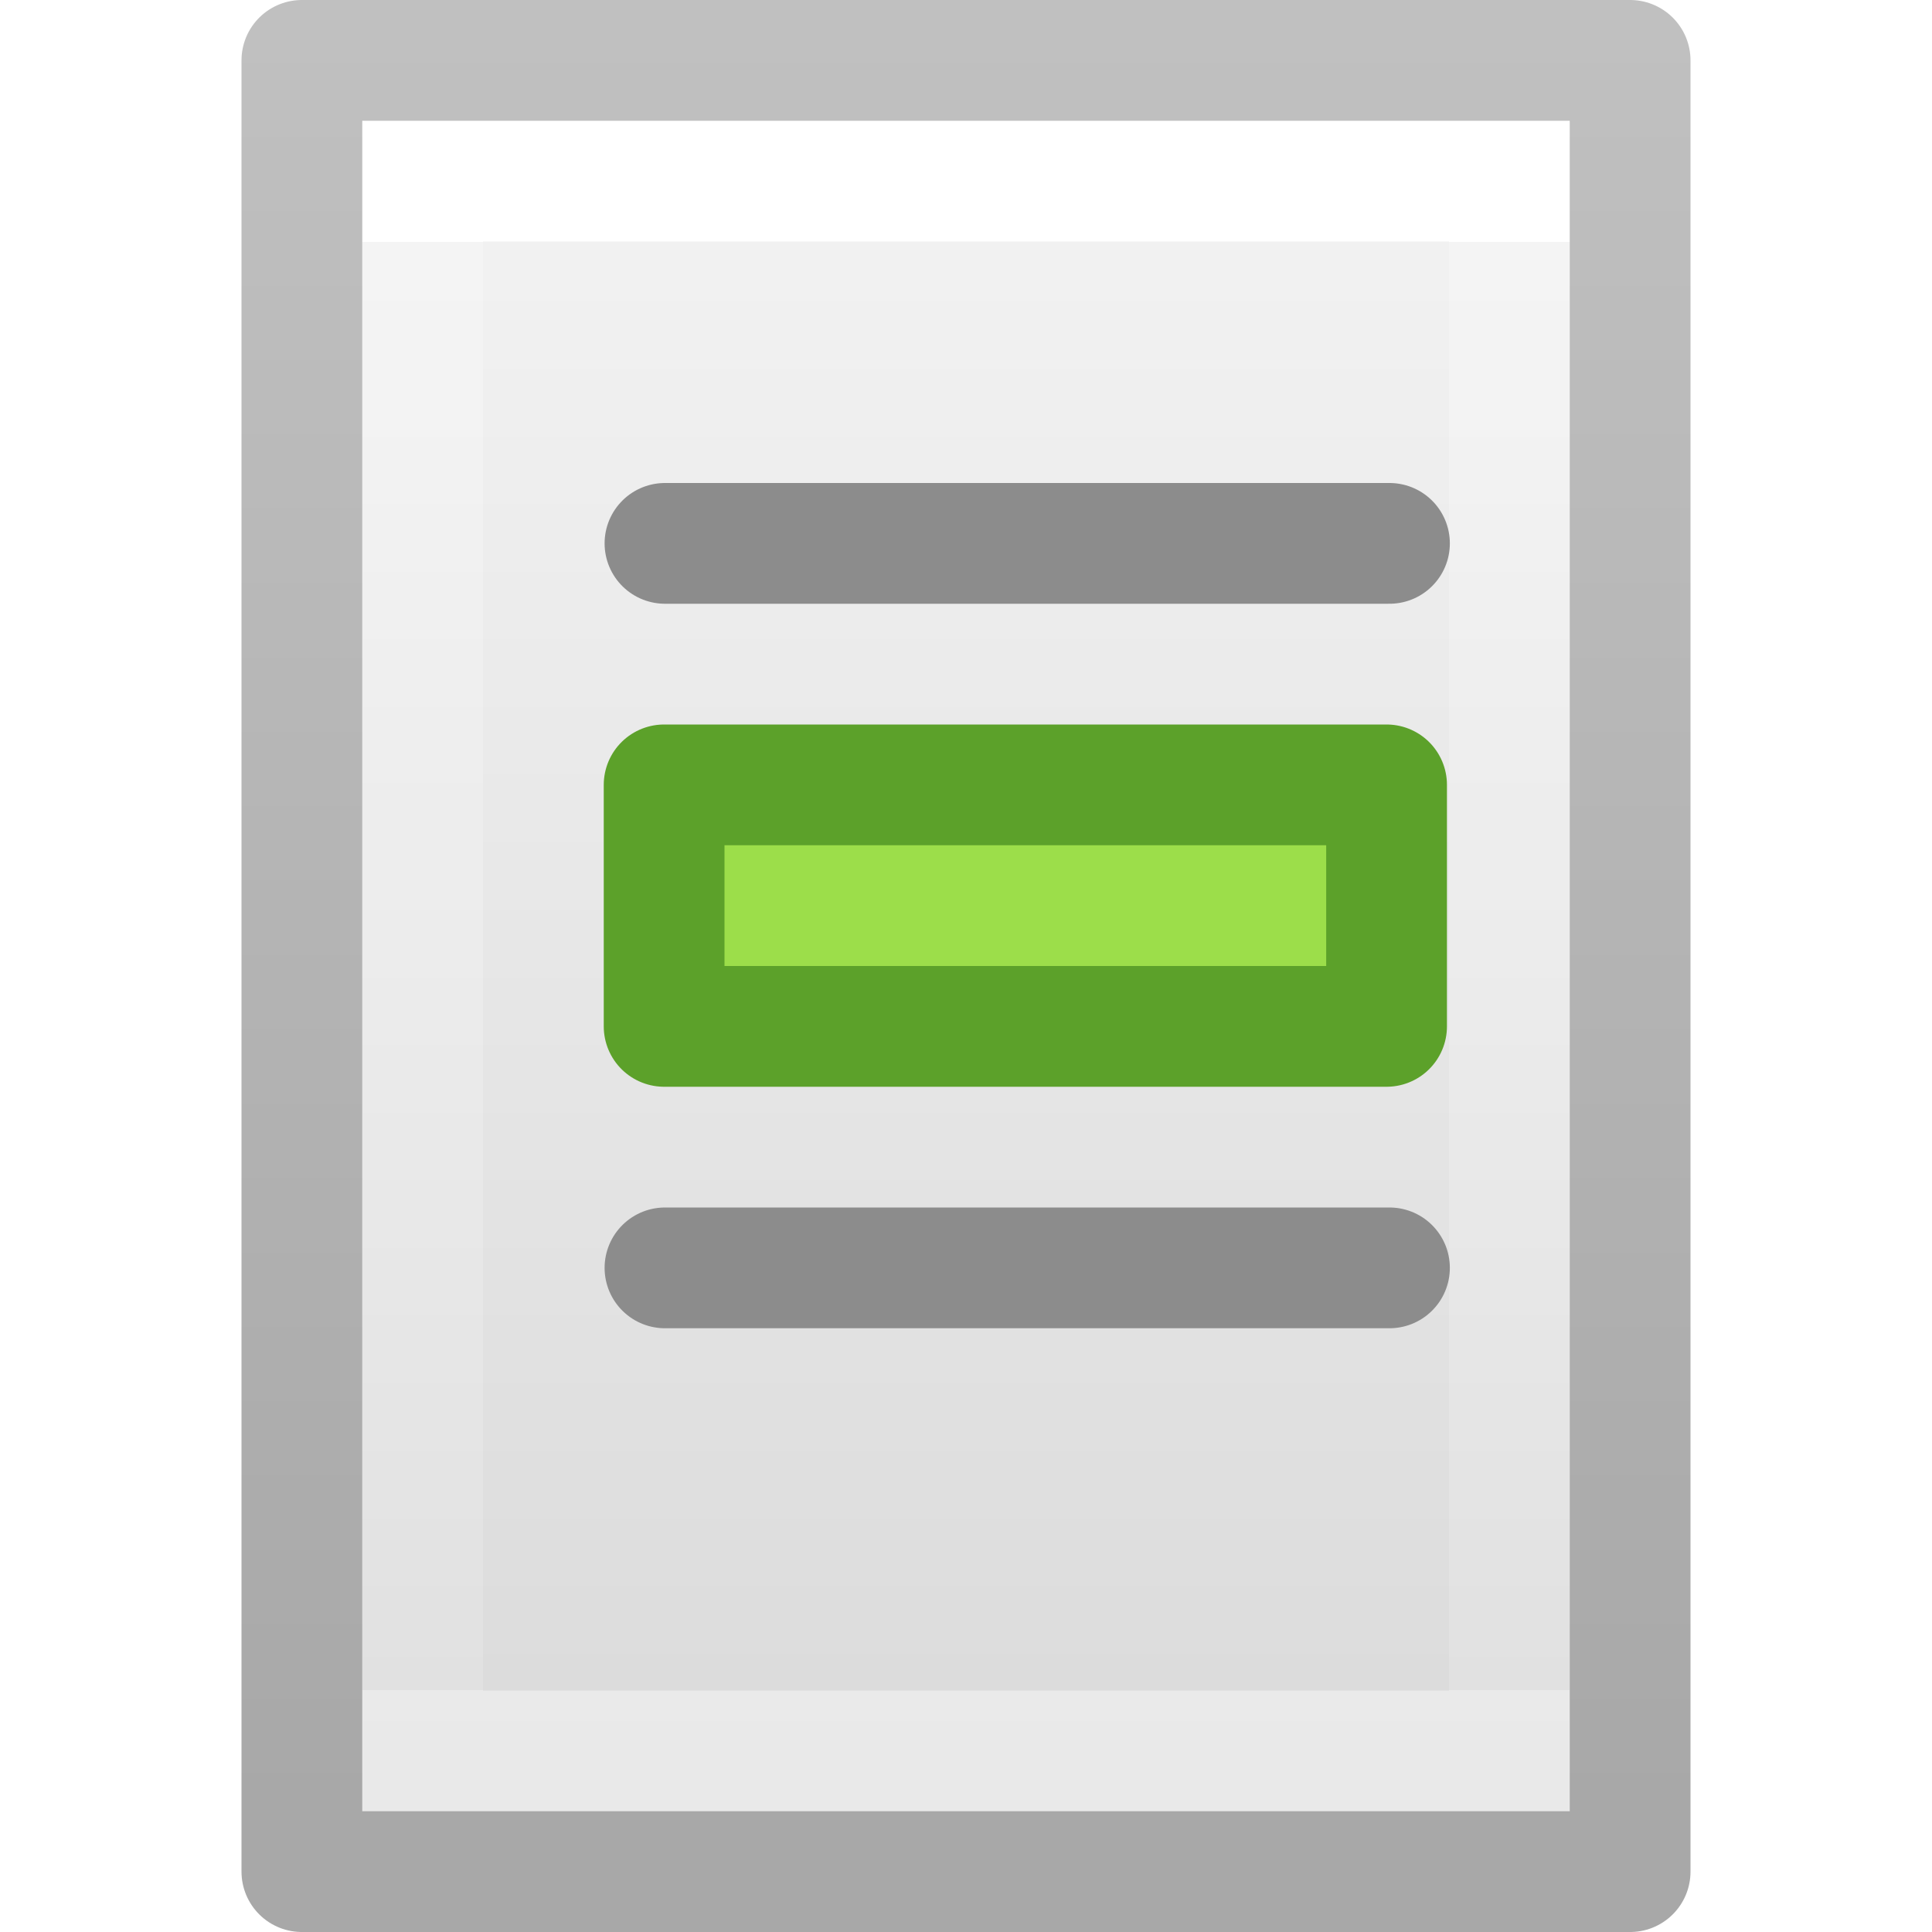
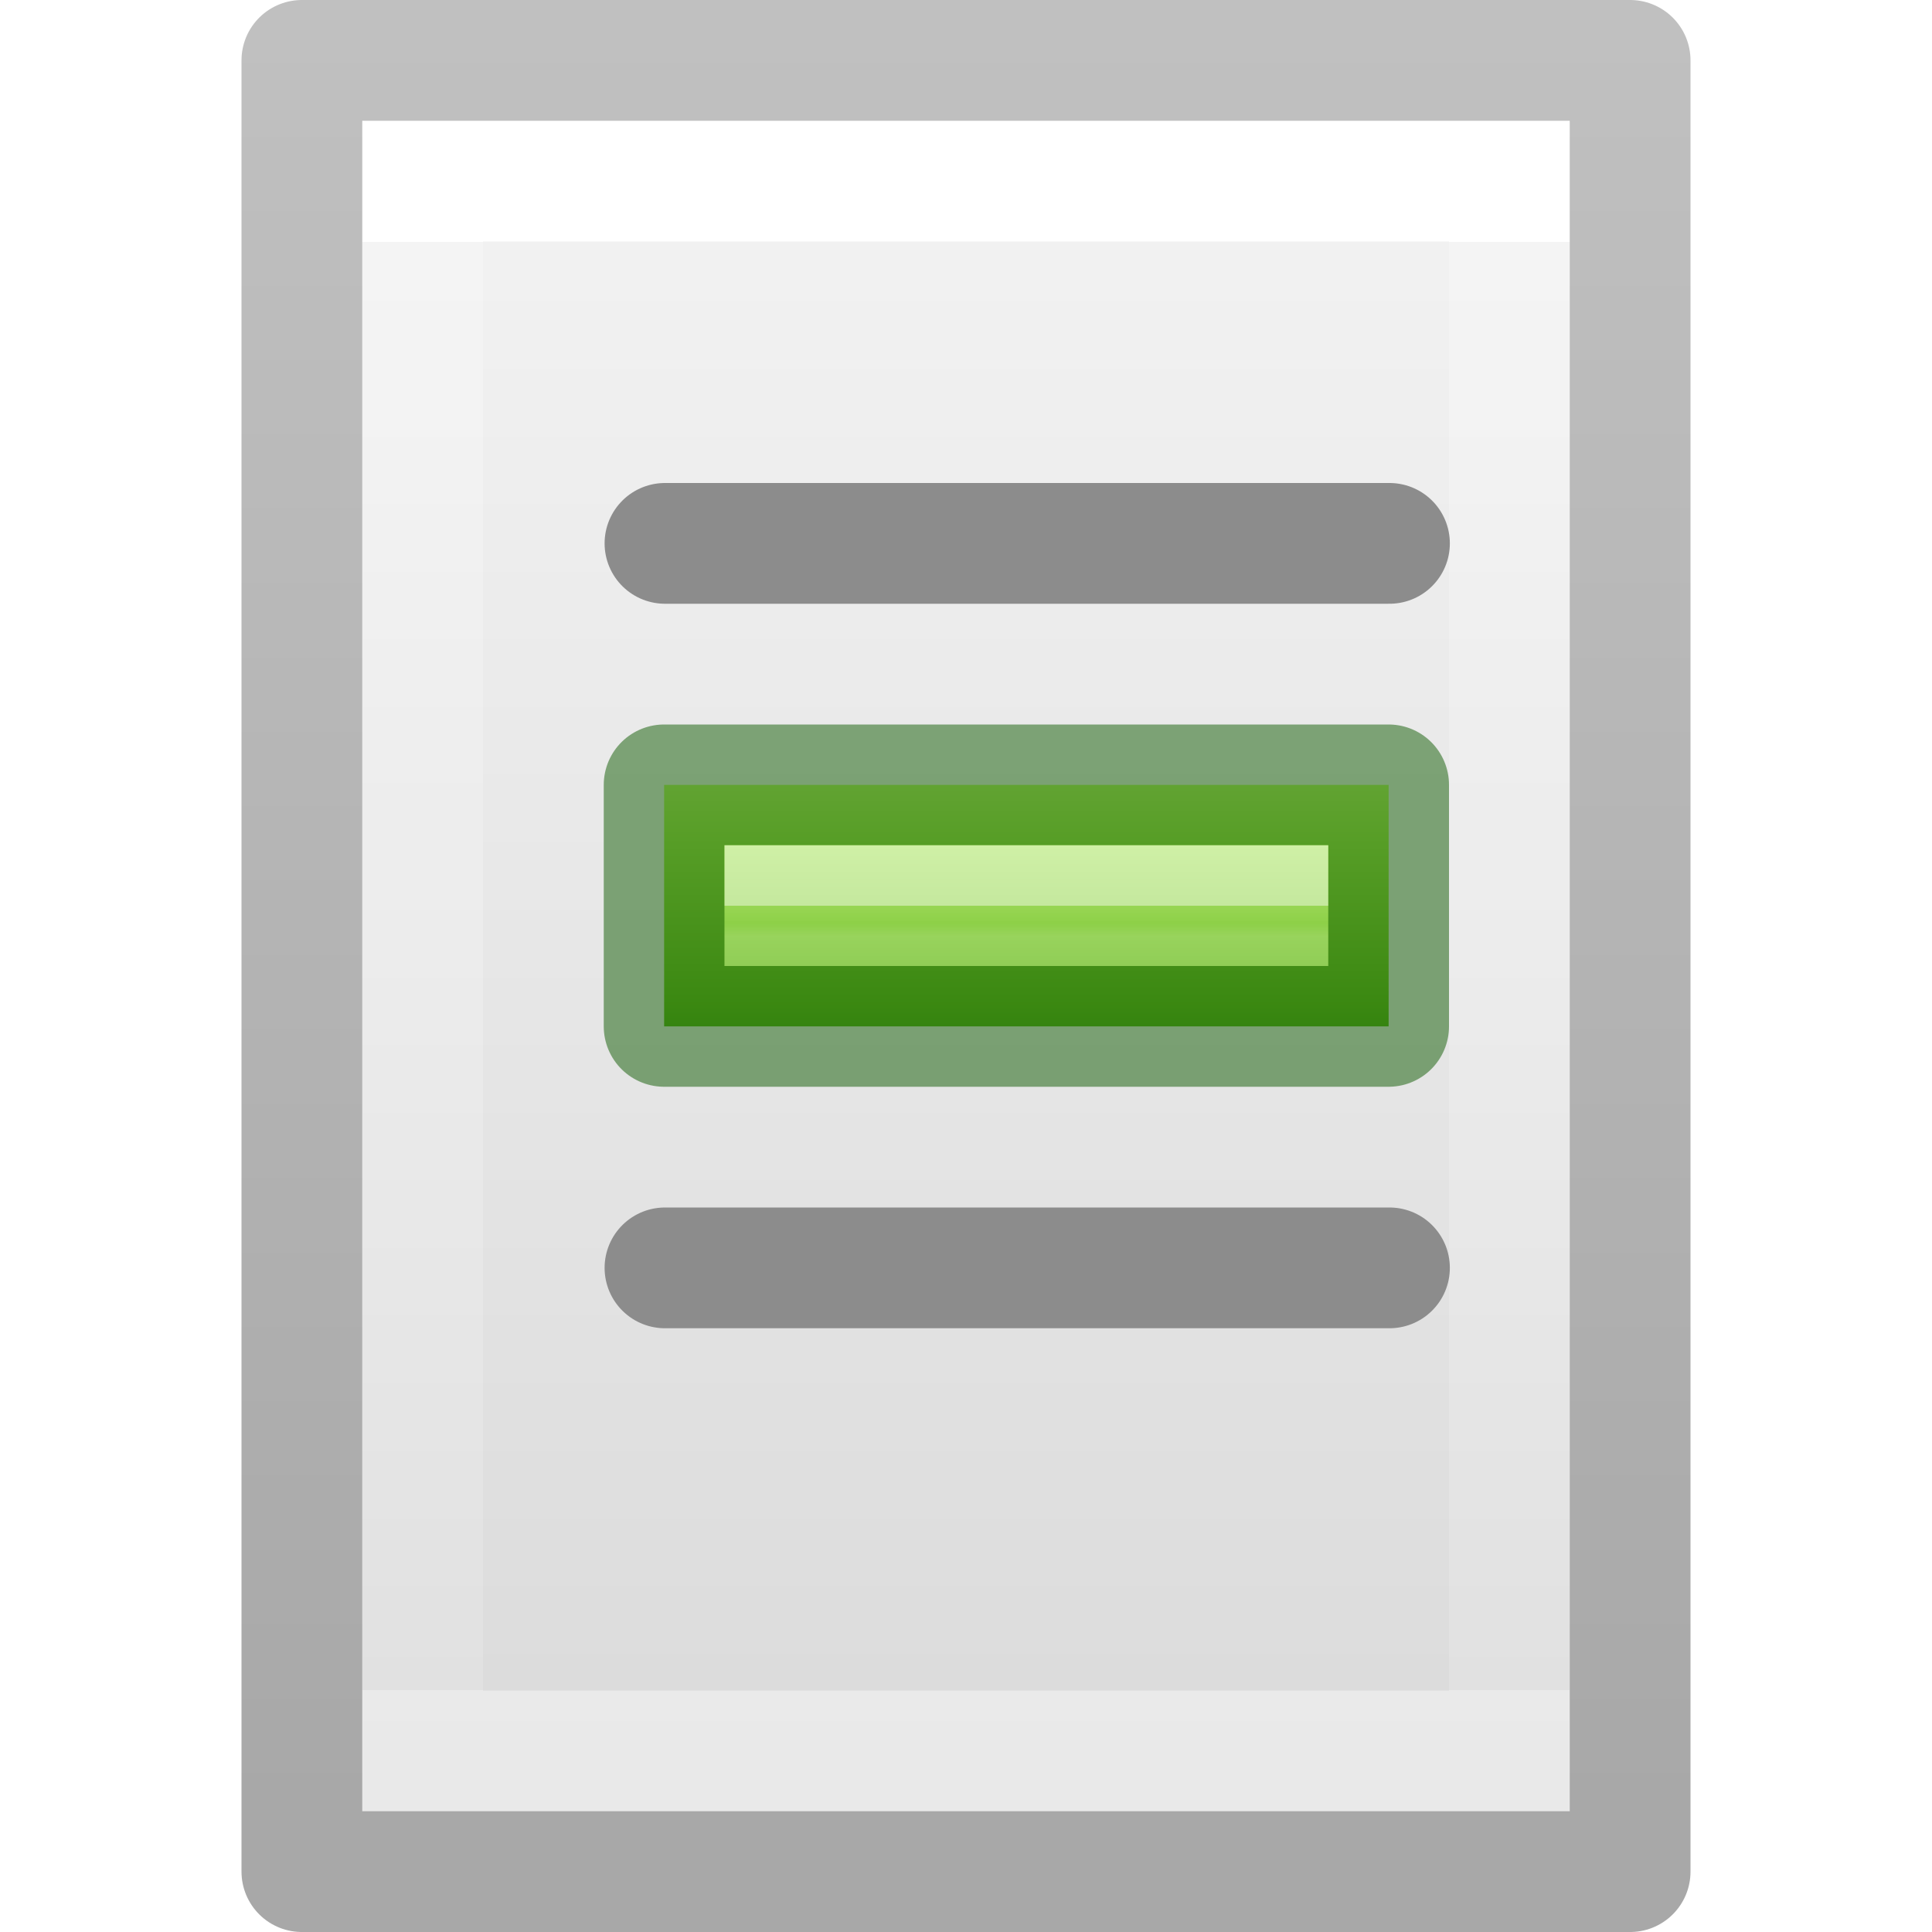
<svg xmlns="http://www.w3.org/2000/svg" height="16" width="16">
-   <linearGradient id="a" gradientTransform="matrix(.2538 0 0 .30502 19.13 -.685)" gradientUnits="userSpaceOnUse" x1="-51.786" x2="-51.786" y1="50.786" y2="2.906">
+   <linearGradient id="a" gradientUnits="userSpaceOnUse" x1="11" x2="11" y1="10" y2="13.5">
+     <stop offset="0" stop-color="#cdf87e" />
+     <stop offset=".262" stop-color="#a2e34f" />
+     <stop offset=".661" stop-color="#68b723" />
+     <stop offset="1" stop-color="#1d7e0d" />
+   </linearGradient>
+   <linearGradient id="b" gradientUnits="userSpaceOnUse" x1="11" x2="11" y1="11.5" y2="11.754">
+     <stop offset="0" stop-color="#fff" />
+     <stop offset="0" stop-color="#fff" stop-opacity=".235" />
+     <stop offset=".585" stop-color="#fff" stop-opacity=".157" />
+     <stop offset="1" stop-color="#fff" stop-opacity=".392" />
+   </linearGradient>
+   <linearGradient id="c" gradientTransform="matrix(.2538 0 0 .30502 19.13 -.685)" gradientUnits="userSpaceOnUse" x1="-51.786" x2="-51.786" y1="50.786" y2="2.906">
    <stop offset="0" stop-opacity=".34" />
    <stop offset="1" stop-opacity=".247" />
  </linearGradient>
-   <linearGradient id="b" gradientTransform="matrix(.24324 0 0 .35135 2.162 -.432)" gradientUnits="userSpaceOnUse" x1="24" x2="24" y1="6.923" y2="41.077">
+   <linearGradient id="d" gradientTransform="matrix(.24324 0 0 .35135 2.162 -.432)" gradientUnits="userSpaceOnUse" x1="24" x2="24" y1="6.923" y2="41.077">
    <stop offset="0" stop-color="#fff" />
    <stop offset="0" stop-color="#fff" stop-opacity=".235" />
    <stop offset="1" stop-color="#fff" stop-opacity=".157" />
    <stop offset="1" stop-color="#fff" stop-opacity=".392" />
  </linearGradient>
-   <linearGradient id="c" gradientTransform="matrix(.2857 0 0 .3042 1.143 .233)" gradientUnits="userSpaceOnUse" x1="25.132" x2="25.132" y1=".985" y2="47.013">
+   <linearGradient id="e" gradientTransform="matrix(.2857 0 0 .3042 1.143 .233)" gradientUnits="userSpaceOnUse" x1="25.132" x2="25.132" y1=".985" y2="47.013">
    <stop offset="0" stop-color="#f4f4f4" />
    <stop offset="1" stop-color="#dbdbdb" />
  </linearGradient>
-   <path d="m3 1h10v14h-10z" fill="url(#c)" />
-   <path d="m12.5 14.5h-9v-13h9z" fill="none" stroke="url(#b)" stroke-linecap="round" />
-   <path d="m2.5.5h11v15h-11z" fill="none" stroke="url(#a)" stroke-linejoin="round" />
+   <path d="m3 1h10v14h-10z" fill="url(#e)" />
+   <path d="m12.5 14.5h-9v-13h9z" fill="none" stroke="url(#d)" stroke-linecap="round" />
+   <path d="m2.5.5h11v15h-11z" fill="none" stroke="url(#c)" stroke-linejoin="round" />
  <g stroke-linecap="round">
-     <path d="m5.5 6.5h5.983v2h-5.983z" fill="#9cde4a" stroke="#5ca12a" stroke-linejoin="round" />
    <path d="m5.507 4.5h6m-6 6h6" fill="none" stroke="#8c8c8c" />
+     <g transform="translate(-4 -4)">
+       <path d="m9.5 10.5h6v2h-6z" fill="url(#a)" stroke="#0f5a00" stroke-linecap="round" stroke-linejoin="round" stroke-opacity=".502" />
+       <path d="m10 11.5h5" fill="none" opacity=".5" stroke="url(#b)" stroke-linecap="butt" />
+     </g>
  </g>
</svg>
